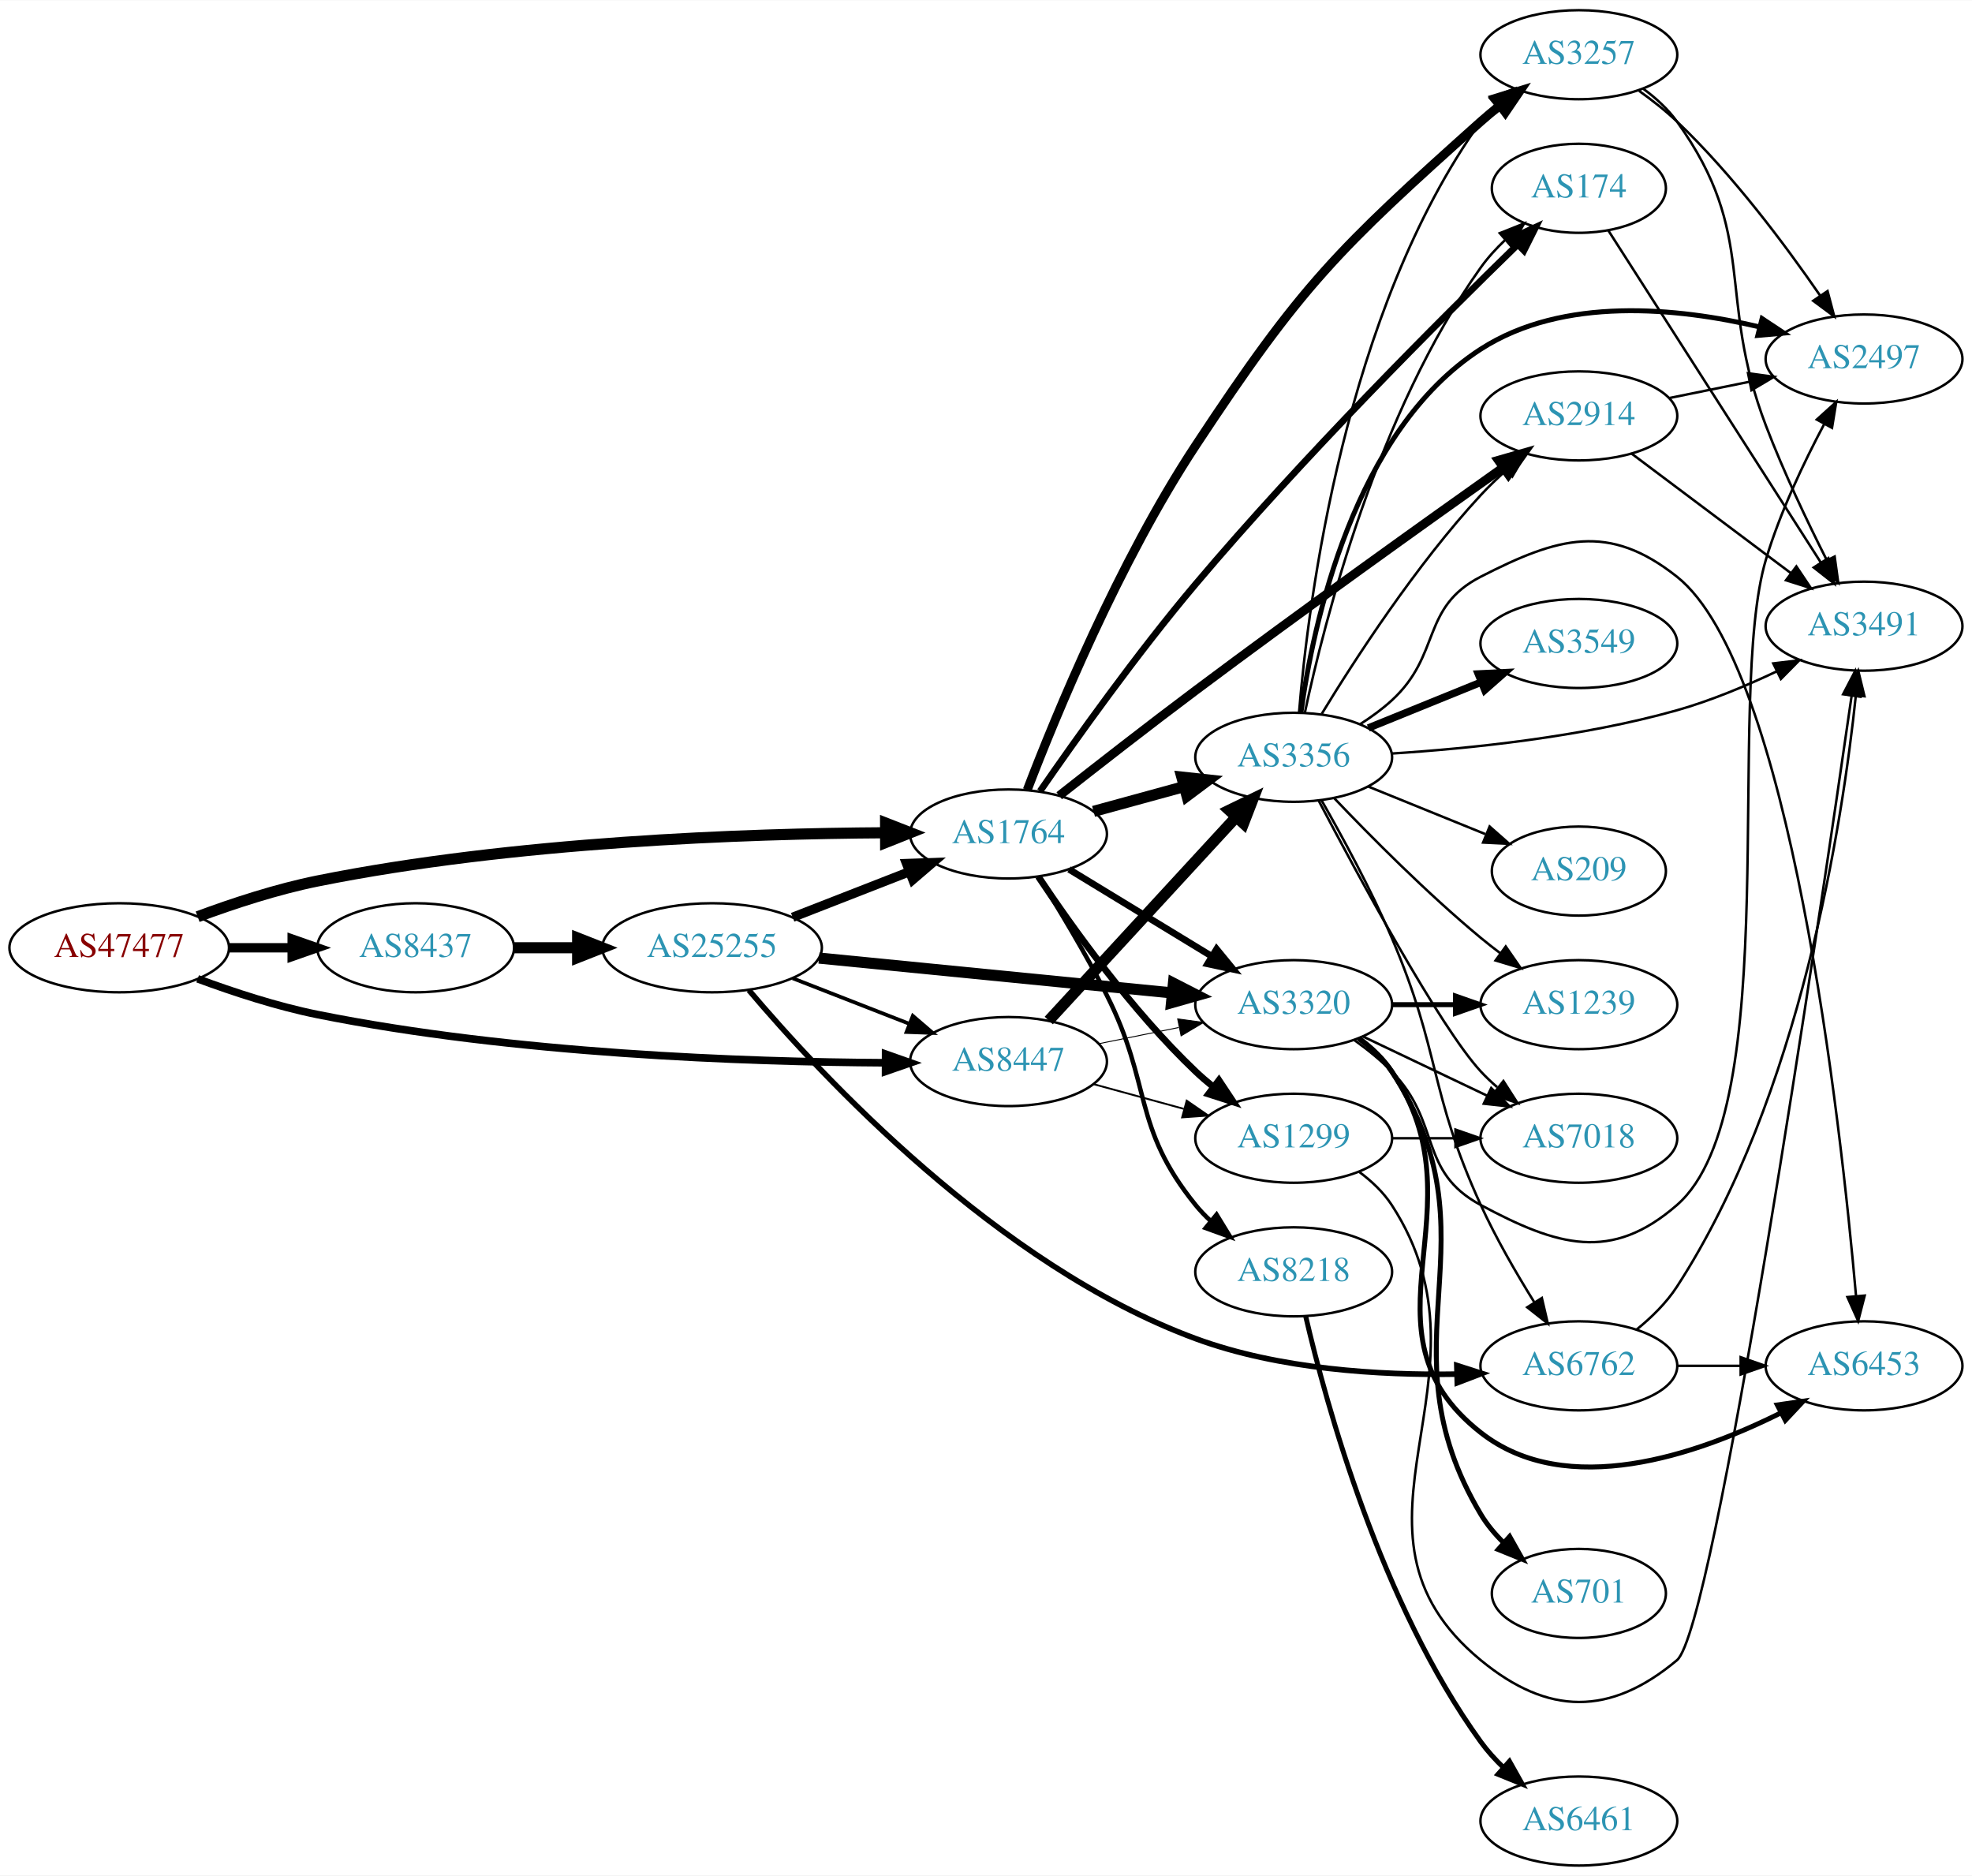
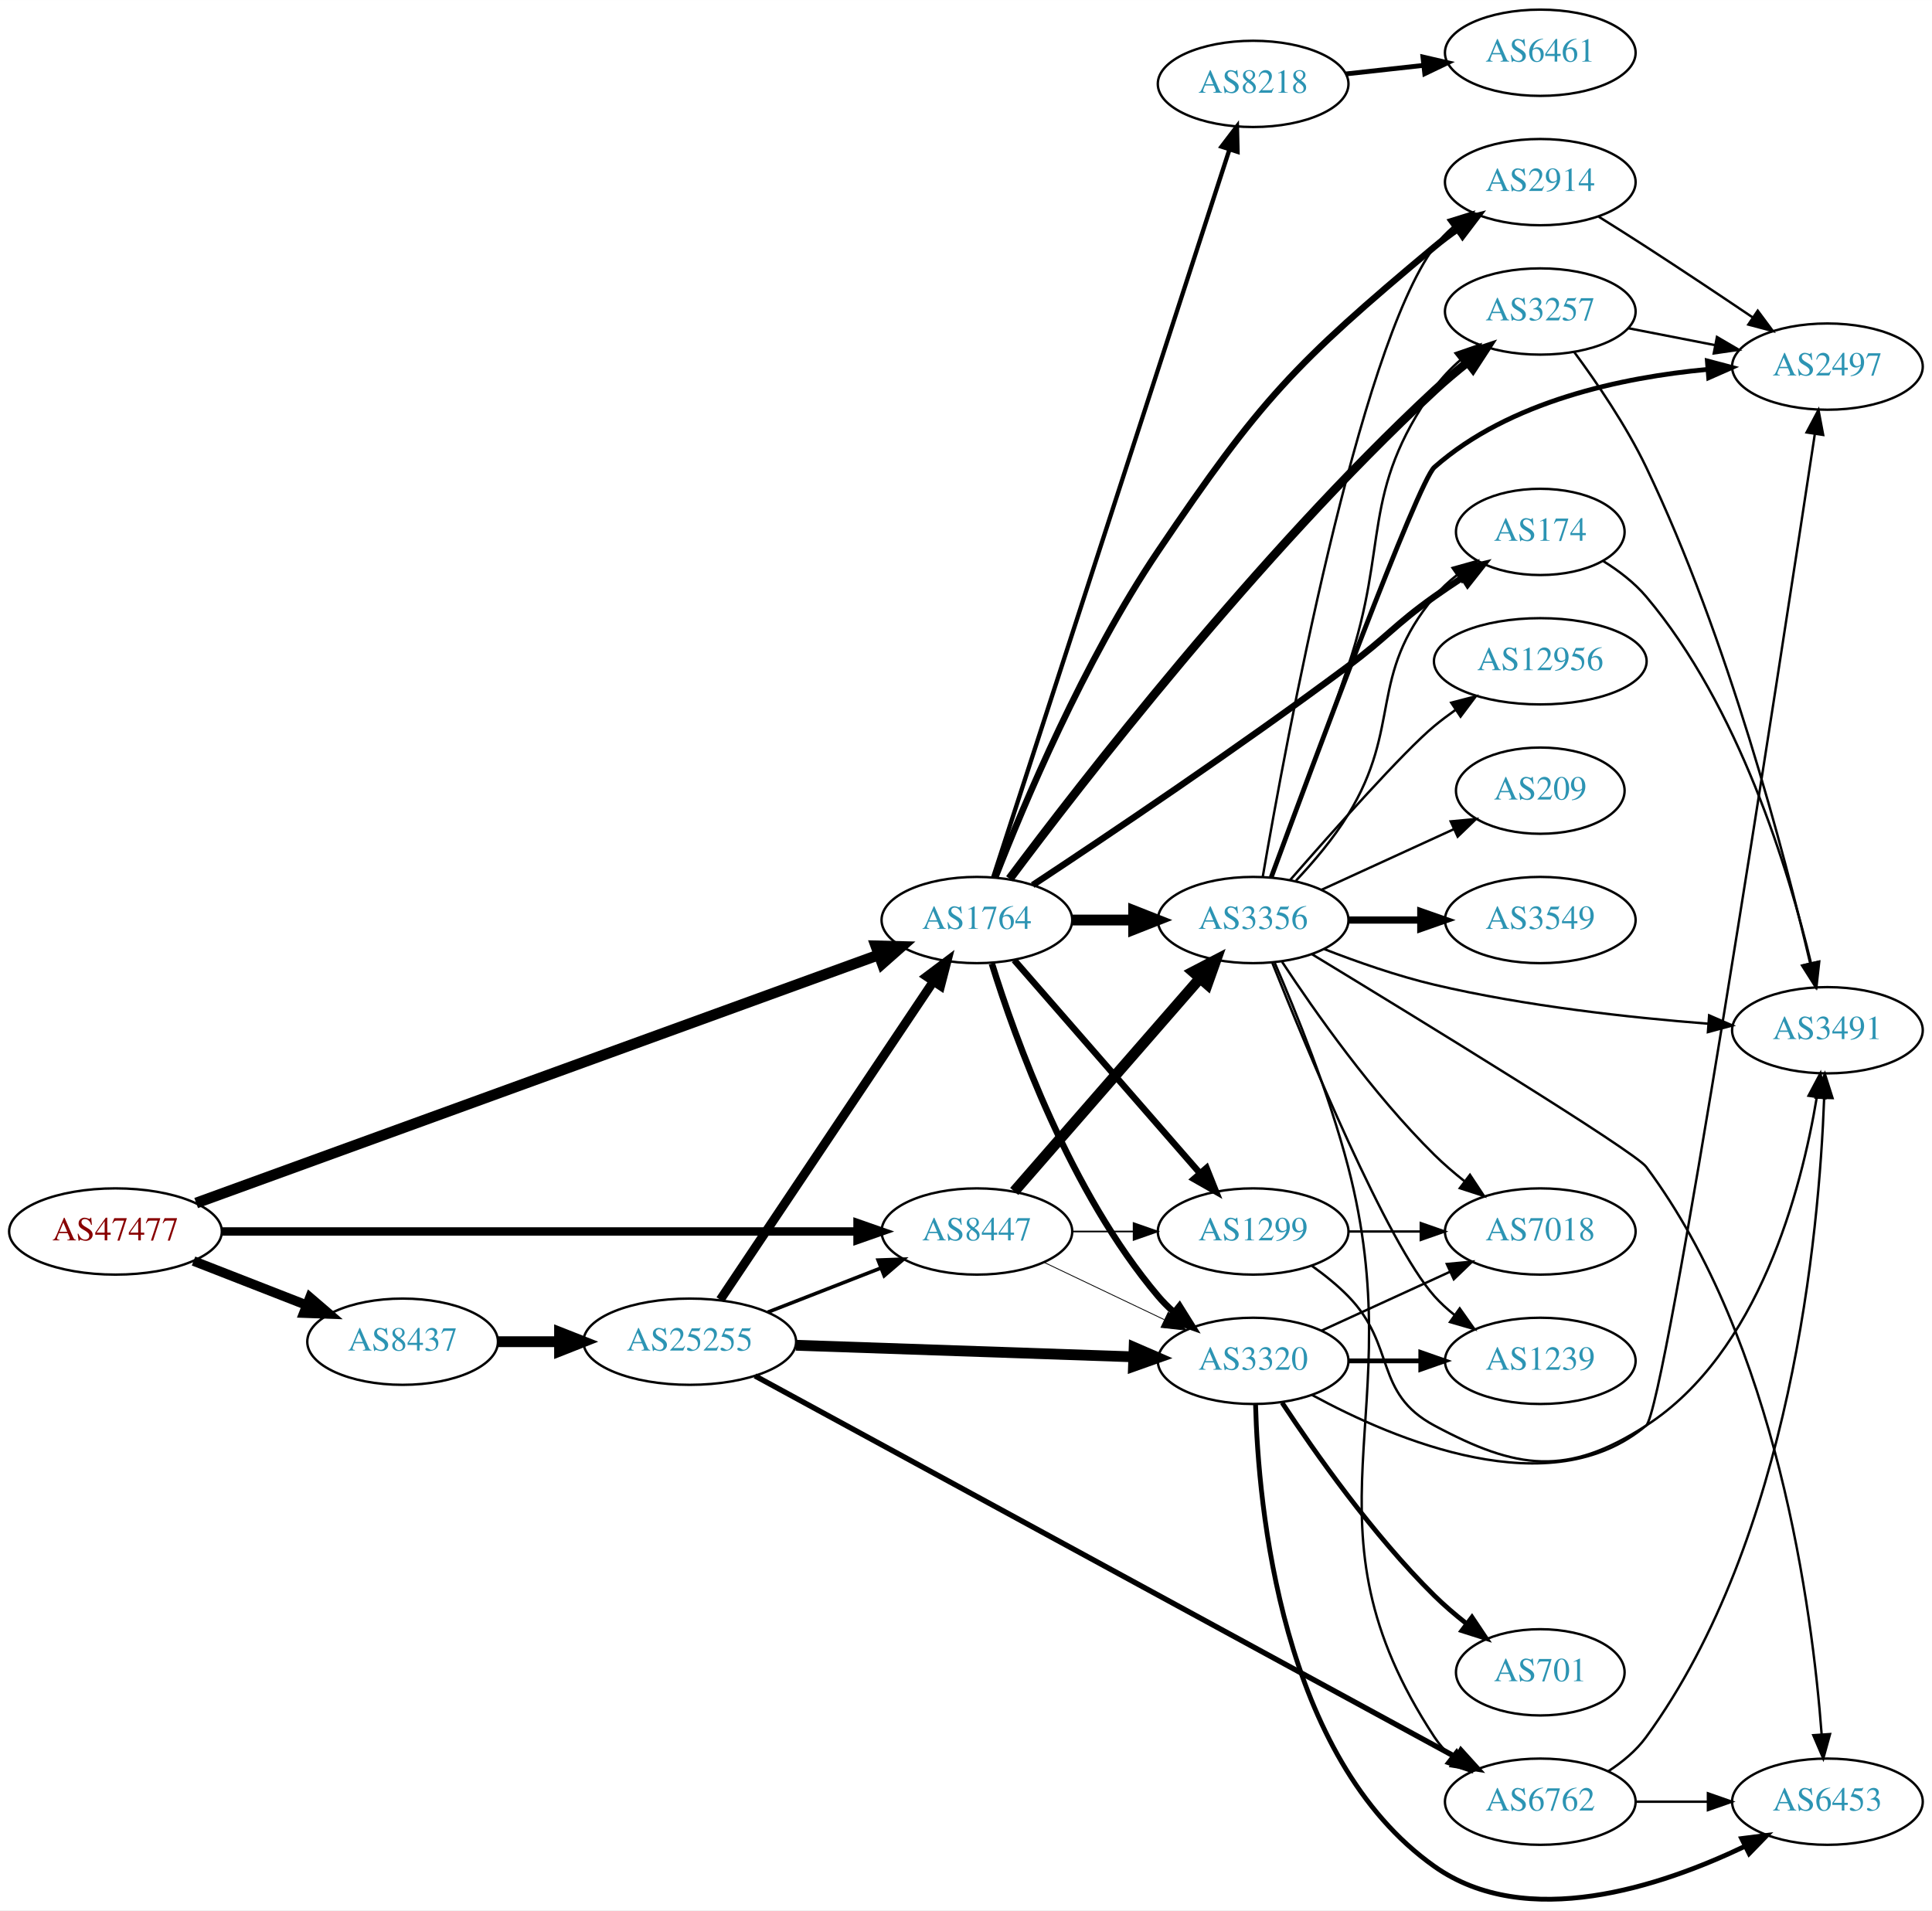
- <svg xmlns="http://www.w3.org/2000/svg" xmlns:xlink="http://www.w3.org/1999/xlink" width="797pt" height="758pt" viewBox="0.00 0.00 797.25 758.00">
-   <g id="graph0" class="graph" transform="scale(1 1) rotate(0) translate(4 754)">
-     <polygon fill="white" stroke="none" points="-4,4 -4,-754 793.249,-754 793.249,4 -4,4" />
+ <svg xmlns="http://www.w3.org/2000/svg" xmlns:xlink="http://www.w3.org/1999/xlink" width="806pt" height="797pt" viewBox="0.00 0.00 806.35 797.31">
+   <g id="graph0" class="graph" transform="scale(1 1) rotate(0) translate(4 793.31)">
+     <polygon fill="white" stroke="none" points="-4,4 -4,-793.31 802.348,-793.31 802.348,4 -4,4" />
    <g id="node1" class="node">
      <g id="a_node1">
        <a xlink:href="/asn/47477" xlink:title="AS47477 ~ REWEA-AS [AT]">
-           <ellipse fill="#ffffff" stroke="black" cx="44.196" cy="-371" rx="44.393" ry="18" />
-           <text text-anchor="middle" x="44.196" y="-367.3" font-family="Times,serif" font-size="14.00" fill="#880000">AS47477</text>
+           <ellipse fill="#ffffff" stroke="black" cx="44.196" cy="-279.31" rx="44.393" ry="18" />
+           <text text-anchor="middle" x="44.196" y="-275.61" font-family="Times,serif" font-size="14.00" fill="#880000">AS47477</text>
        </a>
      </g>
    </g>
    <g id="node2" class="node">
      <g id="a_node2">
        <a xlink:href="/asn/1764" xlink:title="AS1764 ~ NEXTLAYER-AS [AT]">
-           <ellipse fill="#ffffff" stroke="black" cx="403.724" cy="-417" rx="39.794" ry="18" />
-           <text text-anchor="middle" x="403.724" y="-413.3" font-family="Times,serif" font-size="14.00" fill="#2c94b3">AS1764</text>
+           <ellipse fill="#ffffff" stroke="black" cx="403.724" cy="-409.31" rx="39.794" ry="18" />
+           <text text-anchor="middle" x="403.724" y="-405.61" font-family="Times,serif" font-size="14.00" fill="#2c94b3">AS1764</text>
        </a>
      </g>
    </g>
    <g id="edge1" class="edge">
-       <path fill="none" stroke="black" stroke-width="4.5" d="M75.901,-383.554C90.369,-388.925 108.014,-394.708 124.392,-398 203.573,-413.916 297.695,-417.159 353.697,-417.486" />
-       <polygon fill="black" stroke="black" stroke-width="4.5" points="354.025,-421.424 364.036,-417.515 354.047,-413.549 354.025,-421.424" />
+       <path fill="none" stroke="black" stroke-width="4.5" d="M77.872,-291.191C143.563,-315.077 291.425,-368.841 362.749,-394.775" />
+       <polygon fill="black" stroke="black" stroke-width="4.5" points="361.545,-398.527 372.289,-398.244 364.236,-391.126 361.545,-398.527" />
    </g>
    <g id="node3" class="node">
      <g id="a_node3">
        <a xlink:href="/asn/8437" xlink:title="AS8437 ~ Hutchison Drei Austria GmbH [AT]">
-           <ellipse fill="#ffffff" stroke="black" cx="164.039" cy="-371" rx="39.794" ry="18" />
-           <text text-anchor="middle" x="164.039" y="-367.3" font-family="Times,serif" font-size="14.00" fill="#2c94b3">AS8437</text>
+           <ellipse fill="#ffffff" stroke="black" cx="164.039" cy="-233.31" rx="39.794" ry="18" />
+           <text text-anchor="middle" x="164.039" y="-229.61" font-family="Times,serif" font-size="14.00" fill="#2c94b3">AS8437</text>
        </a>
      </g>
    </g>
    <g id="edge2" class="edge">
-       <path fill="none" stroke="black" stroke-width="3.789" d="M88.407,-371C96.72,-371 105.482,-371 113.965,-371" />
-       <polygon fill="black" stroke="black" stroke-width="3.789" points="114.123,-374.5 124.123,-371 114.123,-367.5 114.123,-374.5" />
+       <path fill="none" stroke="black" stroke-width="4" d="M76.776,-266.983C91.205,-261.351 108.444,-254.621 123.706,-248.664" />
+       <polygon fill="black" stroke="black" stroke-width="4" points="125.357,-251.777 133.399,-244.88 122.811,-245.256 125.357,-251.777" />
    </g>
    <g id="node4" class="node">
      <g id="a_node4">
        <a xlink:href="/asn/8447" xlink:title="AS8447 ~ A1 Telekom Austria AG [AT]">
-           <ellipse fill="#ffffff" stroke="black" cx="403.724" cy="-325" rx="39.794" ry="18" />
-           <text text-anchor="middle" x="403.724" y="-321.3" font-family="Times,serif" font-size="14.00" fill="#2c94b3">AS8447</text>
+           <ellipse fill="#ffffff" stroke="black" cx="403.724" cy="-279.31" rx="39.794" ry="18" />
+           <text text-anchor="middle" x="403.724" y="-275.61" font-family="Times,serif" font-size="14.00" fill="#2c94b3">AS8447</text>
        </a>
      </g>
    </g>
    <g id="edge3" class="edge">
-       <path fill="none" stroke="black" stroke-width="3.079" d="M75.901,-358.446C90.369,-353.075 108.014,-347.292 124.392,-344 203.573,-328.084 297.695,-324.841 353.697,-324.514" />
-       <polygon fill="black" stroke="black" stroke-width="3.079" points="354.046,-328.014 364.036,-324.485 354.026,-321.014 354.046,-328.014" />
+       <path fill="none" stroke="black" stroke-width="3.5" d="M88.679,-279.31C155.588,-279.31 283.391,-279.31 353.569,-279.31" />
+       <polygon fill="black" stroke="black" stroke-width="3.5" points="353.905,-282.81 363.905,-279.31 353.905,-275.81 353.905,-282.81" />
    </g>
    <g id="node5" class="node">
      <g id="a_node5">
        <a xlink:href="/asn/3257" xlink:title="AS3257 ~ GTT [DE]">
-           <ellipse fill="#ffffff" stroke="black" cx="634.31" cy="-732" rx="39.794" ry="18" />
-           <text text-anchor="middle" x="634.31" y="-728.3" font-family="Times,serif" font-size="14.00" fill="#2c94b3">AS3257</text>
+           <ellipse fill="#ffffff" stroke="black" cx="638.859" cy="-663.31" rx="39.794" ry="18" />
+           <text text-anchor="middle" x="638.859" y="-659.61" font-family="Times,serif" font-size="14.00" fill="#2c94b3">AS3257</text>
        </a>
      </g>
    </g>
    <g id="edge4" class="edge">
-       <path fill="none" stroke="black" stroke-width="3.6" d="M411.3,-434.798C422.797,-464.825 448.31,-526.877 479.37,-574 522.054,-638.758 536.839,-653.31 594.663,-705 597.104,-707.182 599.726,-709.341 602.412,-711.432" />
-       <polygon fill="black" stroke="black" stroke-width="3.6" points="600.428,-714.317 610.549,-717.45 604.59,-708.689 600.428,-714.317" />
+       <path fill="none" stroke="black" stroke-width="3.6" d="M417.374,-426.521C446.308,-465.286 520.548,-561.427 594.663,-630.31 599.003,-634.344 603.812,-638.384 608.6,-642.184" />
+       <polygon fill="black" stroke="black" stroke-width="3.6" points="606.492,-644.978 616.549,-648.311 610.765,-639.434 606.492,-644.978" />
    </g>
    <g id="node6" class="node">
      <g id="a_node6">
-         <a xlink:href="/asn/3356" xlink:title="AS3356 ~ Level 3 Parent, LLC [US]">
-           <ellipse fill="#ffffff" stroke="black" cx="519.017" cy="-448" rx="39.794" ry="18" />
-           <text text-anchor="middle" x="519.017" y="-444.3" font-family="Times,serif" font-size="14.00" fill="#2c94b3">AS3356</text>
+         <a xlink:href="/asn/3320" xlink:title="AS3320 ~ DTAG [DE]">
+           <ellipse fill="#ffffff" stroke="black" cx="519.017" cy="-225.31" rx="39.794" ry="18" />
+           <text text-anchor="middle" x="519.017" y="-221.61" font-family="Times,serif" font-size="14.00" fill="#2c94b3">AS3320</text>
        </a>
      </g>
    </g>
    <g id="edge5" class="edge">
-       <path fill="none" stroke="black" stroke-width="4.5" d="M438.103,-426.133C449.525,-429.259 462.475,-432.802 474.574,-436.113" />
-       <polygon fill="black" stroke="black" stroke-width="4.5" points="473.8,-439.983 484.485,-438.825 475.879,-432.388 473.8,-439.983" />
+       <path fill="none" stroke="black" stroke-width="2.7" d="M409.967,-391.13C419.639,-359.989 442.713,-295.62 479.37,-252.31 481.304,-250.026 483.473,-247.844 485.772,-245.78" />
+       <polygon fill="black" stroke="black" stroke-width="2.7" points="488.309,-248.232 493.929,-239.25 483.935,-242.767 488.309,-248.232" />
    </g>
    <g id="node7" class="node">
      <g id="a_node7">
-         <a xlink:href="/asn/174" xlink:title="AS174 ~ Cogent Communications [US]">
-           <ellipse fill="#ffffff" stroke="black" cx="634.31" cy="-678" rx="35.194" ry="18" />
-           <text text-anchor="middle" x="634.31" y="-674.3" font-family="Times,serif" font-size="14.00" fill="#2c94b3">AS174</text>
+         <a xlink:href="/asn/3356" xlink:title="AS3356 ~ Level 3 Parent, LLC [US]">
+           <ellipse fill="#ffffff" stroke="black" cx="519.017" cy="-409.31" rx="39.794" ry="18" />
+           <text text-anchor="middle" x="519.017" y="-405.61" font-family="Times,serif" font-size="14.00" fill="#2c94b3">AS3356</text>
        </a>
      </g>
    </g>
    <g id="edge6" class="edge">
-       <path fill="none" stroke="black" stroke-width="2.7" d="M416.49,-434.312C430.679,-454.848 455.595,-489.847 479.37,-518 522.703,-569.313 578.359,-624.894 609.491,-655.164" />
-       <polygon fill="black" stroke="black" stroke-width="2.7" points="607.237,-657.853 616.855,-662.296 612.107,-652.825 607.237,-657.853" />
+       <path fill="none" stroke="black" stroke-width="4.5" d="M443.396,-409.31C451.599,-409.31 460.363,-409.31 468.895,-409.31" />
+       <polygon fill="black" stroke="black" stroke-width="4.5" points="469.134,-413.248 479.134,-409.31 469.134,-405.373 469.134,-413.248" />
    </g>
    <g id="node8" class="node">
      <g id="a_node8">
        <a xlink:href="/asn/2914" xlink:title="AS2914 ~ NTT America, Inc. [US]">
-           <ellipse fill="#ffffff" stroke="black" cx="634.31" cy="-586" rx="39.794" ry="18" />
-           <text text-anchor="middle" x="634.31" y="-582.3" font-family="Times,serif" font-size="14.00" fill="#2c94b3">AS2914</text>
+           <ellipse fill="#ffffff" stroke="black" cx="638.859" cy="-717.31" rx="39.794" ry="18" />
+           <text text-anchor="middle" x="638.859" y="-713.61" font-family="Times,serif" font-size="14.00" fill="#2c94b3">AS2914</text>
        </a>
      </g>
    </g>
    <g id="edge7" class="edge">
-       <path fill="none" stroke="black" stroke-width="3.6" d="M424.222,-432.458C439.198,-444.256 460.452,-460.837 479.37,-475 522.164,-507.038 572.548,-543.052 603.711,-565.133" />
-       <polygon fill="black" stroke="black" stroke-width="3.6" points="601.785,-568.057 611.969,-570.977 605.828,-562.343 601.785,-568.057" />
+       <path fill="none" stroke="black" stroke-width="2.7" d="M411.475,-427.285C423.044,-456.973 448.43,-517.52 479.37,-563.31 522.052,-626.476 536.168,-641.423 594.663,-690.31 597.706,-692.853 601.009,-695.334 604.386,-697.696" />
+       <polygon fill="black" stroke="black" stroke-width="2.7" points="602.562,-700.686 612.832,-703.291 606.428,-694.851 602.562,-700.686" />
    </g>
    <g id="node9" class="node">
      <g id="a_node9">
-         <a xlink:href="/asn/3320" xlink:title="AS3320 ~ DTAG [DE]">
-           <ellipse fill="#ffffff" stroke="black" cx="519.017" cy="-348" rx="39.794" ry="18" />
-           <text text-anchor="middle" x="519.017" y="-344.3" font-family="Times,serif" font-size="14.00" fill="#2c94b3">AS3320</text>
+         <a xlink:href="/asn/174" xlink:title="AS174 ~ Cogent Communications [US]">
+           <ellipse fill="#ffffff" stroke="black" cx="638.859" cy="-571.31" rx="35.194" ry="18" />
+           <text text-anchor="middle" x="638.859" y="-567.61" font-family="Times,serif" font-size="14.00" fill="#2c94b3">AS174</text>
        </a>
      </g>
    </g>
    <g id="edge8" class="edge">
-       <path fill="none" stroke="black" stroke-width="2.7" d="M428.198,-402.703C444.908,-392.526 467.563,-378.728 485.94,-367.536" />
-       <polygon fill="black" stroke="black" stroke-width="2.7" points="487.852,-370.469 494.572,-362.279 484.211,-364.491 487.852,-370.469" />
+       <path fill="none" stroke="black" stroke-width="2.7" d="M427.013,-423.896C457.285,-443.876 512.875,-481.178 558.663,-515.31 575.136,-527.589 577.922,-532.4 594.663,-544.31 598.413,-546.978 602.422,-549.676 606.432,-552.283" />
+       <polygon fill="black" stroke="black" stroke-width="2.7" points="604.789,-555.386 615.107,-557.795 608.544,-549.478 604.789,-555.386" />
    </g>
    <g id="node10" class="node">
      <g id="a_node10">
        <a xlink:href="/asn/1299" xlink:title="AS1299 ~ Telia Carrier [EU]">
-           <ellipse fill="#ffffff" stroke="black" cx="519.017" cy="-294" rx="39.794" ry="18" />
-           <text text-anchor="middle" x="519.017" y="-290.3" font-family="Times,serif" font-size="14.00" fill="#2c94b3">AS1299</text>
+           <ellipse fill="#ffffff" stroke="black" cx="519.017" cy="-279.31" rx="39.794" ry="18" />
+           <text text-anchor="middle" x="519.017" y="-275.61" font-family="Times,serif" font-size="14.00" fill="#2c94b3">AS1299</text>
        </a>
      </g>
    </g>
    <g id="edge9" class="edge">
-       <path fill="none" stroke="black" stroke-width="2.7" d="M415.766,-399.789C429.258,-379.542 453.505,-345.577 479.37,-321 481.54,-318.939 483.878,-316.915 486.292,-314.961" />
-       <polygon fill="black" stroke="black" stroke-width="2.7" points="488.797,-317.455 494.66,-308.63 484.573,-311.873 488.797,-317.455" />
+       <path fill="none" stroke="black" stroke-width="2.7" d="M419.303,-392.581C439.017,-369.96 474.305,-329.468 496.915,-303.524" />
+       <polygon fill="black" stroke="black" stroke-width="2.7" points="499.562,-305.813 503.494,-295.975 494.285,-301.214 499.562,-305.813" />
    </g>
    <g id="node11" class="node">
      <g id="a_node11">
        <a xlink:href="/asn/8218" xlink:title="AS8218 ~ legacy Neotelecoms [FR]">
-           <ellipse fill="#ffffff" stroke="black" cx="519.017" cy="-240" rx="39.794" ry="18" />
-           <text text-anchor="middle" x="519.017" y="-236.3" font-family="Times,serif" font-size="14.00" fill="#2c94b3">AS8218</text>
+           <ellipse fill="#ffffff" stroke="black" cx="519.017" cy="-758.31" rx="39.794" ry="18" />
+           <text text-anchor="middle" x="519.017" y="-754.61" font-family="Times,serif" font-size="14.00" fill="#2c94b3">AS8218</text>
        </a>
      </g>
    </g>
    <g id="edge10" class="edge">
-       <path fill="none" stroke="black" stroke-width="1.8" d="M415.881,-399.706C423.982,-386.814 434.952,-368.634 443.37,-352 461.896,-315.395 453.548,-298.88 479.37,-267 481.206,-264.734 483.278,-262.576 485.487,-260.54" />
-       <polygon fill="black" stroke="black" stroke-width="1.8" points="487.838,-263.139 493.373,-254.105 483.412,-257.715 487.838,-263.139" />
-     </g>
-     <g id="node22" class="node">
-       <g id="a_node22">
+       <path fill="none" stroke="black" stroke-width="1.8" d="M410.498,-427.097C428.983,-484.042 486.798,-662.14 509.109,-730.87" />
+       <polygon fill="black" stroke="black" stroke-width="1.8" points="505.838,-732.128 512.254,-740.559 512.496,-729.967 505.838,-732.128" />
+     </g>
+     <g id="node23" class="node">
+       <g id="a_node23">
        <a xlink:href="/asn/25255" xlink:title="AS25255 ~ ==&gt; TELE2 AUSTRIA &lt;== [AT]">
-           <ellipse fill="#ffffff" stroke="black" cx="283.881" cy="-371" rx="44.393" ry="18" />
-           <text text-anchor="middle" x="283.881" y="-367.3" font-family="Times,serif" font-size="14.00" fill="#2c94b3">AS25255</text>
+           <ellipse fill="#ffffff" stroke="black" cx="283.881" cy="-233.31" rx="44.393" ry="18" />
+           <text text-anchor="middle" x="283.881" y="-229.61" font-family="Times,serif" font-size="14.00" fill="#2c94b3">AS25255</text>
        </a>
      </g>
    </g>
    <g id="edge35" class="edge">
-       <path fill="none" stroke="black" stroke-width="4.5" d="M203.951,-371C212.054,-371 220.729,-371 229.255,-371" />
-       <polygon fill="black" stroke="black" stroke-width="4.5" points="229.533,-374.938 239.533,-371 229.533,-367.063 229.533,-374.938" />
+       <path fill="none" stroke="black" stroke-width="4.5" d="M203.951,-233.31C212.054,-233.31 220.729,-233.31 229.255,-233.31" />
+       <polygon fill="black" stroke="black" stroke-width="4.5" points="229.533,-237.248 239.533,-233.31 229.533,-229.373 229.533,-237.248" />
+     </g>
+     <g id="edge44" class="edge">
+       <path fill="none" stroke="black" stroke-width="0.346" d="M431.86,-266.376C446.854,-259.229 465.675,-250.258 481.898,-242.526" />
+       <polygon fill="black" stroke="black" stroke-width="0.346" points="483.581,-245.601 491.102,-238.139 480.569,-239.282 483.581,-245.601" />
    </g>
    <g id="edge42" class="edge">
-       <path fill="none" stroke="black" stroke-width="4.5" d="M420.003,-341.588C439.514,-362.771 473.422,-399.584 495.793,-423.872" />
-       <polygon fill="black" stroke="black" stroke-width="4.5" points="492.947,-426.594 502.618,-431.282 498.739,-421.259 492.947,-426.594" />
-     </g>
-     <g id="edge44" class="edge">
-       <path fill="none" stroke="black" stroke-width="0.375" d="M440.26,-332.214C450.488,-334.291 461.789,-336.585 472.531,-338.766" />
-       <polygon fill="black" stroke="black" stroke-width="0.375" points="472.111,-342.252 482.607,-340.811 473.503,-335.392 472.111,-342.252" />
+       <path fill="none" stroke="black" stroke-width="4.5" d="M419.303,-296.039C439.017,-318.661 474.305,-359.152 496.915,-385.097" />
+       <polygon fill="black" stroke="black" stroke-width="4.5" points="493.955,-387.693 503.494,-392.645 499.892,-382.519 493.955,-387.693" />
    </g>
    <g id="edge43" class="edge">
-       <path fill="none" stroke="black" stroke-width="0.75" d="M438.103,-315.867C449.525,-312.741 462.475,-309.198 474.574,-305.887" />
-       <polygon fill="black" stroke="black" stroke-width="0.75" points="475.763,-309.19 484.485,-303.175 473.916,-302.439 475.763,-309.19" />
+       <path fill="none" stroke="black" stroke-width="0.692" d="M443.396,-279.31C451.599,-279.31 460.363,-279.31 468.895,-279.31" />
+       <polygon fill="black" stroke="black" stroke-width="0.692" points="469.134,-282.81 479.134,-279.31 469.134,-275.81 469.134,-282.81" />
+     </g>
+     <g id="node12" class="node">
+       <g id="a_node12">
+         <a xlink:href="/asn/2497" xlink:title="AS2497 ~ Internet Initiative Japan Inc. [JP]">
+           <ellipse fill="#ffffff" stroke="black" cx="758.702" cy="-640.31" rx="39.794" ry="18" />
+           <text text-anchor="middle" x="758.702" y="-636.61" font-family="Times,serif" font-size="14.00" fill="#2c94b3">AS2497</text>
+         </a>
+       </g>
+     </g>
+     <g id="edge33" class="edge">
+       <path fill="none" stroke="black" d="M675.536,-656.347C686.967,-654.116 699.789,-651.613 711.843,-649.261" />
+       <polygon fill="black" stroke="black" points="712.596,-652.68 721.74,-647.329 711.255,-645.81 712.596,-652.68" />
+     </g>
+     <g id="node16" class="node">
+       <g id="a_node16">
+         <a xlink:href="/asn/3491" xlink:title="AS3491 ~ PCCW Global, Inc. [US]">
+           <ellipse fill="#ffffff" stroke="black" cx="758.702" cy="-363.31" rx="39.794" ry="18" />
+           <text text-anchor="middle" x="758.702" y="-359.61" font-family="Times,serif" font-size="14.00" fill="#2c94b3">AS3491</text>
+         </a>
+       </g>
+     </g>
+     <g id="edge34" class="edge">
+       <path fill="none" stroke="black" d="M652.98,-646.442C662.357,-633.761 674.738,-615.659 683.055,-598.31 717.235,-527.018 740.95,-436.276 751.509,-391.257" />
+       <polygon fill="black" stroke="black" points="754.958,-391.875 753.794,-381.345 748.137,-390.303 754.958,-391.875" />
+     </g>
+     <g id="edge29" class="edge">
+       <path fill="none" stroke="black" d="M543.586,-211.084C578.315,-192.164 643.395,-164.786 683.055,-198.31 691.085,-205.098 738.779,-515.581 753.426,-612.033" />
+       <polygon fill="black" stroke="black" points="750.008,-612.839 754.968,-622.201 756.929,-611.789 750.008,-612.839" />
    </g>
    <g id="node13" class="node">
      <g id="a_node13">
-         <a xlink:href="/asn/2497" xlink:title="AS2497 ~ Internet Initiative Japan Inc. [JP]">
-           <ellipse fill="#ffffff" stroke="black" cx="749.603" cy="-609" rx="39.794" ry="18" />
-           <text text-anchor="middle" x="749.603" y="-605.3" font-family="Times,serif" font-size="14.00" fill="#2c94b3">AS2497</text>
-         </a>
-       </g>
-     </g>
-     <g id="edge25" class="edge">
-       <path fill="none" stroke="black" d="M658.667,-717.37C663.933,-713.622 669.328,-709.397 673.956,-705 696.488,-683.592 717.79,-655.059 731.826,-634.675" />
-       <polygon fill="black" stroke="black" points="734.85,-636.453 737.561,-626.211 729.054,-632.527 734.85,-636.453" />
-     </g>
-     <g id="node17" class="node">
-       <g id="a_node17">
-         <a xlink:href="/asn/3491" xlink:title="AS3491 ~ PCCW Global, Inc. [US]">
-           <ellipse fill="#ffffff" stroke="black" cx="749.603" cy="-501" rx="39.794" ry="18" />
-           <text text-anchor="middle" x="749.603" y="-497.3" font-family="Times,serif" font-size="14.00" fill="#2c94b3">AS3491</text>
+         <a xlink:href="/asn/6453" xlink:title="AS6453 ~ TATA COMMUNICATIONS (AMERICA) INC [US]">
+           <ellipse fill="#ffffff" stroke="black" cx="758.702" cy="-41.31" rx="39.794" ry="18" />
+           <text text-anchor="middle" x="758.702" y="-37.61" font-family="Times,serif" font-size="14.00" fill="#2c94b3">AS6453</text>
+         </a>
+       </g>
+     </g>
+     <g id="edge30" class="edge">
+       <path fill="none" stroke="black" stroke-width="2" d="M520.024,-207.154C521.148,-164.798 530.571,-59.62 594.663,-14.31 633.051,12.829 689.092,-5.836 724.461,-22.787" />
+       <polygon fill="black" stroke="black" stroke-width="2" points="722.909,-25.924 733.42,-27.256 726.034,-19.66 722.909,-25.924" />
+     </g>
+     <g id="node18" class="node">
+       <g id="a_node18">
+         <a xlink:href="/asn/1239" xlink:title="AS1239 ~ Sprint [US]">
+           <ellipse fill="#ffffff" stroke="black" cx="638.859" cy="-225.31" rx="39.794" ry="18" />
+           <text text-anchor="middle" x="638.859" y="-221.61" font-family="Times,serif" font-size="14.00" fill="#2c94b3">AS1239</text>
        </a>
      </g>
    </g>
    <g id="edge26" class="edge">
-       <path fill="none" stroke="black" d="M660.378,-718.219C665.447,-714.484 670.327,-710.052 673.956,-705 707.184,-658.736 689.627,-635.209 709.956,-582 717.048,-563.438 726.665,-543.268 734.531,-527.699" />
-       <polygon fill="black" stroke="black" points="737.72,-529.151 739.165,-518.655 731.49,-525.959 737.72,-529.151" />
-     </g>
-     <g id="edge15" class="edge">
-       <path fill="none" stroke="black" d="M521.198,-466.296C524.904,-511.08 539.586,-628.148 594.663,-705 596.362,-707.37 598.336,-709.603 600.476,-711.692" />
-       <polygon fill="black" stroke="black" points="598.33,-714.46 608.233,-718.225 602.839,-709.106 598.33,-714.46" />
-     </g>
-     <g id="edge19" class="edge">
-       <path fill="none" stroke="black" d="M523.563,-466.154C531.41,-502.897 552.941,-587.541 594.663,-646 597.488,-649.957 600.917,-653.71 604.554,-657.159" />
-       <polygon fill="black" stroke="black" points="602.337,-659.869 612.183,-663.782 606.926,-654.583 602.337,-659.869" />
+       <path fill="none" stroke="black" stroke-width="2" d="M558.929,-225.31C568.483,-225.31 578.832,-225.31 588.795,-225.31" />
+       <polygon fill="black" stroke="black" stroke-width="2" points="588.988,-228.81 598.987,-225.31 588.987,-221.81 588.988,-228.81" />
+     </g>
+     <g id="node19" class="node">
+       <g id="a_node19">
+         <a xlink:href="/asn/7018" xlink:title="AS7018 ~ AT&amp;T Services, Inc. [US]">
+           <ellipse fill="#ffffff" stroke="black" cx="638.859" cy="-279.31" rx="39.794" ry="18" />
+           <text text-anchor="middle" x="638.859" y="-275.61" font-family="Times,serif" font-size="14.00" fill="#2c94b3">AS7018</text>
+         </a>
+       </g>
+     </g>
+     <g id="edge28" class="edge">
+       <path fill="none" stroke="black" d="M547.646,-237.971C563.603,-245.283 583.873,-254.572 601.156,-262.491" />
+       <polygon fill="black" stroke="black" points="599.854,-265.745 610.404,-266.729 602.771,-259.381 599.854,-265.745" />
+     </g>
+     <g id="node21" class="node">
+       <g id="a_node21">
+         <a xlink:href="/asn/701" xlink:title="AS701 ~ UUNET [US]">
+           <ellipse fill="#ffffff" stroke="black" cx="638.859" cy="-95.31" rx="35.194" ry="18" />
+           <text text-anchor="middle" x="638.859" y="-91.61" font-family="Times,serif" font-size="14.00" fill="#2c94b3">AS701</text>
+         </a>
+       </g>
+     </g>
+     <g id="edge27" class="edge">
+       <path fill="none" stroke="black" stroke-width="2" d="M531.106,-207.844C544.645,-187.274 568.935,-152.697 594.663,-127.31 598.732,-123.295 603.327,-119.37 607.963,-115.72" />
+       <polygon fill="black" stroke="black" stroke-width="2" points="610.358,-118.298 616.247,-109.491 606.151,-112.704 610.358,-118.298" />
    </g>
    <g id="edge18" class="edge">
-       <path fill="none" stroke="black" d="M530.363,-465.568C543.716,-487.498 568.377,-525.578 594.663,-554 597.809,-557.401 601.316,-560.771 604.898,-563.975" />
-       <polygon fill="black" stroke="black" points="602.869,-566.845 612.749,-570.672 607.412,-561.519 602.869,-566.845" />
-     </g>
-     <g id="node12" class="node">
-       <g id="a_node12">
-         <a xlink:href="/asn/6453" xlink:title="AS6453 ~ TATA COMMUNICATIONS (AMERICA) INC [US]">
-           <ellipse fill="#ffffff" stroke="black" cx="749.603" cy="-202" rx="39.794" ry="18" />
-           <text text-anchor="middle" x="749.603" y="-198.3" font-family="Times,serif" font-size="14.00" fill="#2c94b3">AS6453</text>
-         </a>
-       </g>
+       <path fill="none" stroke="black" d="M526.849,-427.221C534.79,-448.222 548.147,-484.128 558.663,-515.31 575.914,-566.461 563.427,-587.284 594.663,-631.31 597.691,-635.578 601.464,-639.51 605.511,-643.051" />
+       <polygon fill="black" stroke="black" points="603.488,-645.913 613.507,-649.36 607.824,-640.418 603.488,-645.913" />
+     </g>
+     <g id="edge16" class="edge">
+       <path fill="none" stroke="black" d="M523.058,-427.545C532.548,-482.805 562.886,-647.263 594.663,-690.31 596.895,-693.334 599.577,-696.098 602.497,-698.605" />
+       <polygon fill="black" stroke="black" points="600.523,-701.498 610.64,-704.644 604.692,-695.876 600.523,-701.498" />
+     </g>
+     <g id="edge21" class="edge">
+       <path fill="none" stroke="black" d="M536.917,-425.777C544.293,-433.614 552.618,-443.421 558.663,-453.31 581.349,-490.419 566.829,-510.888 594.663,-544.31 597.401,-547.598 600.647,-550.607 604.11,-553.325" />
+       <polygon fill="black" stroke="black" points="602.245,-556.292 612.452,-559.136 606.247,-550.548 602.245,-556.292" />
    </g>
    <g id="edge11" class="edge">
-       <path fill="none" stroke="black" d="M546.003,-461.449C550.455,-464.303 554.864,-467.518 558.663,-471 578.851,-489.5 570.292,-508.516 594.663,-521 626.029,-537.067 646.343,-542.897 673.956,-521 719.737,-484.695 740.114,-301.199 746.376,-230.152" />
-       <polygon fill="black" stroke="black" points="749.868,-230.396 747.23,-220.135 742.893,-229.801 749.868,-230.396" />
+       <path fill="none" stroke="black" stroke-width="2" d="M526.544,-427.1C543.453,-473.003 587.837,-592.282 594.663,-598.31 625.971,-625.957 673.125,-635.826 708.681,-639.149" />
+       <polygon fill="black" stroke="black" stroke-width="2" points="708.6,-642.654 718.845,-639.953 709.152,-635.676 708.6,-642.654" />
    </g>
    <g id="edge12" class="edge">
-       <path fill="none" stroke="black" stroke-width="2" d="M521.936,-465.979C526.801,-501.424 543.145,-579.762 594.663,-613 627.95,-634.476 674.275,-629.751 707.394,-621.961" />
-       <polygon fill="black" stroke="black" stroke-width="2" points="708.385,-625.321 717.219,-619.471 706.665,-618.535 708.385,-625.321" />
+       <path fill="none" stroke="black" d="M543.559,-395.051C587.543,-368.326 678.213,-312.801 683.055,-306.31 737.756,-232.989 752.389,-121.186 756.29,-69.42" />
+       <polygon fill="black" stroke="black" points="759.791,-69.533 756.971,-59.321 752.806,-69.063 759.791,-69.533" />
    </g>
    <g id="node14" class="node">
      <g id="a_node14">
        <a xlink:href="/asn/6762" xlink:title="AS6762 ~ TELECOM ITALIA SPARKLE S.p.A. [IT]">
-           <ellipse fill="#ffffff" stroke="black" cx="634.31" cy="-202" rx="39.794" ry="18" />
-           <text text-anchor="middle" x="634.31" y="-198.3" font-family="Times,serif" font-size="14.00" fill="#2c94b3">AS6762</text>
+           <ellipse fill="#ffffff" stroke="black" cx="638.859" cy="-41.31" rx="39.794" ry="18" />
+           <text text-anchor="middle" x="638.859" y="-37.61" font-family="Times,serif" font-size="14.00" fill="#2c94b3">AS6762</text>
        </a>
      </g>
    </g>
    <g id="edge13" class="edge">
-       <path fill="none" stroke="black" d="M530.222,-430.697C538.545,-416.151 550.258,-394.644 558.663,-375 578.568,-328.483 573.613,-313.01 594.663,-267 600.783,-253.623 608.949,-239.504 616.198,-227.855" />
-       <polygon fill="black" stroke="black" points="619.35,-229.421 621.758,-219.104 613.441,-225.668 619.35,-229.421" />
+       <path fill="none" stroke="black" d="M528.028,-391.447C536.8,-371.193 550.68,-336.993 558.663,-306.31 585.601,-202.776 535.933,-157.729 594.663,-68.31 596.557,-65.427 598.876,-62.796 601.447,-60.407" />
+       <polygon fill="black" stroke="black" points="603.997,-62.857 609.742,-53.956 599.7,-57.332 603.997,-62.857" />
    </g>
    <g id="node15" class="node">
      <g id="a_node15">
        <a xlink:href="/asn/3549" xlink:title="AS3549 ~ Level 3 Parent, LLC [US]">
-           <ellipse fill="#ffffff" stroke="black" cx="634.31" cy="-494" rx="39.794" ry="18" />
-           <text text-anchor="middle" x="634.31" y="-490.3" font-family="Times,serif" font-size="14.00" fill="#2c94b3">AS3549</text>
+           <ellipse fill="#ffffff" stroke="black" cx="638.859" cy="-409.31" rx="39.794" ry="18" />
+           <text text-anchor="middle" x="638.859" y="-405.61" font-family="Times,serif" font-size="14.00" fill="#2c94b3">AS3549</text>
        </a>
      </g>
    </g>
    <g id="edge14" class="edge">
-       <path fill="none" stroke="black" stroke-width="3" d="M549.192,-459.846C563.068,-465.48 579.845,-472.292 594.754,-478.346" />
-       <polygon fill="black" stroke="black" stroke-width="3" points="593.651,-481.675 604.233,-482.194 596.284,-475.189 593.651,-481.675" />
-     </g>
-     <g id="node16" class="node">
-       <g id="a_node16">
-         <a xlink:href="/asn/7018" xlink:title="AS7018 ~ AT&amp;T Services, Inc. [US]">
-           <ellipse fill="#ffffff" stroke="black" cx="634.31" cy="-294" rx="39.794" ry="18" />
-           <text text-anchor="middle" x="634.31" y="-290.3" font-family="Times,serif" font-size="14.00" fill="#2c94b3">AS7018</text>
-         </a>
-       </g>
-     </g>
-     <g id="edge16" class="edge">
-       <path fill="none" stroke="black" d="M529.054,-430.586C545.04,-400.156 578.17,-338.841 594.663,-321 596.695,-318.803 598.934,-316.682 601.281,-314.661" />
-       <polygon fill="black" stroke="black" points="603.808,-317.128 609.526,-308.209 599.494,-311.616 603.808,-317.128" />
+       <path fill="none" stroke="black" stroke-width="3" d="M558.929,-409.31C568.483,-409.31 578.832,-409.31 588.795,-409.31" />
+       <polygon fill="black" stroke="black" stroke-width="3" points="588.988,-412.81 598.987,-409.31 588.987,-405.81 588.988,-412.81" />
+     </g>
+     <g id="edge15" class="edge">
+       <path fill="none" stroke="black" d="M548.613,-397.209C562.318,-391.866 579.104,-385.979 594.663,-382.31 632.455,-373.4 676.204,-368.592 708.863,-366.044" />
+       <polygon fill="black" stroke="black" points="709.339,-369.519 719.055,-365.294 708.825,-362.537 709.339,-369.519" />
+     </g>
+     <g id="node17" class="node">
+       <g id="a_node17">
+         <a xlink:href="/asn/209" xlink:title="AS209 ~ CenturyLink Communications, LLC [US]">
+           <ellipse fill="#ffffff" stroke="black" cx="638.859" cy="-463.31" rx="35.194" ry="18" />
+           <text text-anchor="middle" x="638.859" y="-459.61" font-family="Times,serif" font-size="14.00" fill="#2c94b3">AS209</text>
+         </a>
+       </g>
    </g>
    <g id="edge17" class="edge">
-       <path fill="none" stroke="black" d="M558.614,-449.511C590.143,-451.515 635.601,-456.174 673.956,-467 687.608,-470.853 701.937,-476.855 714.35,-482.751" />
-       <polygon fill="black" stroke="black" points="712.906,-485.941 723.425,-487.201 715.987,-479.656 712.906,-485.941" />
-     </g>
-     <g id="node18" class="node">
-       <g id="a_node18">
-         <a xlink:href="/asn/1239" xlink:title="AS1239 ~ Sprint [US]">
-           <ellipse fill="#ffffff" stroke="black" cx="634.31" cy="-348" rx="39.794" ry="18" />
-           <text text-anchor="middle" x="634.31" y="-344.3" font-family="Times,serif" font-size="14.00" fill="#2c94b3">AS1239</text>
-         </a>
-       </g>
+       <path fill="none" stroke="black" d="M547.646,-421.971C564.062,-429.493 585.043,-439.108 602.64,-447.171" />
+       <polygon fill="black" stroke="black" points="601.469,-450.484 612.018,-451.468 604.385,-444.121 601.469,-450.484" />
+     </g>
+     <g id="edge19" class="edge">
+       <path fill="none" stroke="black" d="M527.042,-391.397C541.512,-355.101 574.933,-274.446 594.663,-252.31 597.164,-249.504 600.025,-246.886 603.058,-244.47" />
+       <polygon fill="black" stroke="black" points="605.242,-247.211 611.357,-238.559 601.181,-241.51 605.242,-247.211" />
    </g>
    <g id="edge20" class="edge">
-       <path fill="none" stroke="black" d="M535.322,-431.545C549.935,-416.204 572.891,-393.044 594.663,-375 597.184,-372.911 599.86,-370.816 602.583,-368.767" />
-       <polygon fill="black" stroke="black" points="604.743,-371.523 610.775,-362.813 600.628,-365.861 604.743,-371.523" />
-     </g>
-     <g id="node19" class="node">
-       <g id="a_node19">
-         <a xlink:href="/asn/209" xlink:title="AS209 ~ CenturyLink Communications, LLC [US]">
-           <ellipse fill="#ffffff" stroke="black" cx="634.31" cy="-402" rx="35.194" ry="18" />
-           <text text-anchor="middle" x="634.31" y="-398.3" font-family="Times,serif" font-size="14.00" fill="#2c94b3">AS209</text>
-         </a>
-       </g>
-     </g>
-     <g id="edge21" class="edge">
-       <path fill="none" stroke="black" d="M549.192,-436.154C563.606,-430.302 581.15,-423.178 596.479,-416.954" />
-       <polygon fill="black" stroke="black" points="598.229,-420.021 606.178,-413.016 595.596,-413.535 598.229,-420.021" />
-     </g>
-     <g id="edge22" class="edge">
-       <path fill="none" stroke="black" d="M646.173,-661.028C666.085,-629.919 708.54,-563.591 732.06,-526.845" />
-       <polygon fill="black" stroke="black" points="735.163,-528.49 737.606,-518.18 729.267,-524.716 735.163,-528.49" />
-     </g>
-     <g id="edge23" class="edge">
-       <path fill="none" stroke="black" d="M670.845,-593.214C681.074,-595.291 692.375,-597.585 703.117,-599.766" />
-       <polygon fill="black" stroke="black" points="702.697,-603.252 713.193,-601.811 704.089,-596.392 702.697,-603.252" />
-     </g>
-     <g id="edge24" class="edge">
-       <path fill="none" stroke="black" d="M655.564,-570.804C673.497,-557.35 699.867,-537.565 719.958,-522.491" />
-       <polygon fill="black" stroke="black" points="722.243,-525.152 728.142,-516.351 718.042,-519.553 722.243,-525.152" />
-     </g>
-     <g id="edge31" class="edge">
-       <path fill="none" stroke="black" stroke-width="2" d="M545.248,-334.333C550.308,-330.592 555.144,-326.129 558.663,-321 596.475,-265.893 542.052,-216.214 594.663,-175 629.416,-147.775 682.176,-166.063 716.015,-183.008" />
-       <polygon fill="black" stroke="black" stroke-width="2" points="714.543,-186.187 725.027,-187.713 717.782,-179.982 714.543,-186.187" />
-     </g>
-     <g id="edge30" class="edge">
-       <path fill="none" stroke="black" d="M543.611,-333.611C548.867,-329.852 554.198,-325.563 558.663,-321 578.836,-300.383 569.232,-280.61 594.663,-267 625.735,-250.371 647.389,-243.846 673.956,-267 718.095,-305.468 693.151,-471.914 709.956,-528 715.66,-547.035 725.271,-567.206 733.482,-582.658" />
-       <polygon fill="black" stroke="black" points="730.507,-584.512 738.366,-591.617 736.653,-581.162 730.507,-584.512" />
-     </g>
-     <g id="edge29" class="edge">
-       <path fill="none" stroke="black" d="M547.153,-335.066C562.147,-327.919 580.968,-318.948 597.191,-311.215" />
-       <polygon fill="black" stroke="black" points="598.874,-314.291 606.395,-306.829 595.862,-307.972 598.874,-314.291" />
-     </g>
-     <g id="edge27" class="edge">
-       <path fill="none" stroke="black" stroke-width="2" d="M558.689,-348C566.892,-348 575.656,-348 584.188,-348" />
-       <polygon fill="black" stroke="black" stroke-width="2" points="584.427,-351.5 594.427,-348 584.427,-344.5 584.427,-351.5" />
+       <path fill="none" stroke="black" d="M531.106,-391.844C544.645,-371.274 568.935,-336.697 594.663,-311.31 598.469,-307.555 602.734,-303.879 607.062,-300.433" />
+       <polygon fill="black" stroke="black" points="609.512,-302.967 615.36,-294.133 605.279,-297.392 609.512,-302.967" />
    </g>
    <g id="node20" class="node">
      <g id="a_node20">
-         <a xlink:href="/asn/701" xlink:title="AS701 ~ UUNET [US]">
-           <ellipse fill="#ffffff" stroke="black" cx="634.31" cy="-110" rx="35.194" ry="18" />
-           <text text-anchor="middle" x="634.31" y="-106.3" font-family="Times,serif" font-size="14.00" fill="#2c94b3">AS701</text>
-         </a>
-       </g>
-     </g>
-     <g id="edge28" class="edge">
-       <path fill="none" stroke="black" stroke-width="2" d="M545.413,-334.444C550.465,-330.698 555.256,-326.204 558.663,-321 603.116,-253.11 553.023,-211.65 594.663,-142 597.158,-137.827 600.402,-133.953 603.95,-130.445" />
-       <polygon fill="black" stroke="black" stroke-width="2" points="606.324,-133.017 611.516,-123.782 601.698,-127.764 606.324,-133.017" />
-     </g>
-     <g id="edge33" class="edge">
-       <path fill="none" stroke="black" d="M558.689,-294C566.892,-294 575.656,-294 584.188,-294" />
-       <polygon fill="black" stroke="black" points="584.427,-297.5 594.427,-294 584.427,-290.5 584.427,-297.5" />
-     </g>
-     <g id="edge34" class="edge">
-       <path fill="none" stroke="black" d="M545.434,-280.458C550.485,-276.71 555.269,-272.213 558.663,-267 604.127,-197.167 530.333,-135.964 594.663,-83 621.87,-60.6 646.935,-60.377 673.956,-83 689.129,-95.703 731.373,-381.233 744.594,-472.925" />
-       <polygon fill="black" stroke="black" points="741.137,-473.476 746.025,-482.876 748.066,-472.479 741.137,-473.476" />
-     </g>
-     <g id="node21" class="node">
-       <g id="a_node21">
+         <a xlink:href="/asn/12956" xlink:title="AS12956 ~ TELXIUS [ES]">
+           <ellipse fill="#ffffff" stroke="black" cx="638.859" cy="-517.31" rx="44.393" ry="18" />
+           <text text-anchor="middle" x="638.859" y="-513.61" font-family="Times,serif" font-size="14.00" fill="#2c94b3">AS12956</text>
+         </a>
+       </g>
+     </g>
+     <g id="edge22" class="edge">
+       <path fill="none" stroke="black" d="M534.454,-426.002C552.318,-446.471 581.931,-479.75 594.663,-490.31 597.401,-492.581 600.345,-494.804 603.362,-496.94" />
+       <polygon fill="black" stroke="black" points="601.694,-500.035 611.951,-502.689 605.588,-494.218 601.694,-500.035" />
+     </g>
+     <g id="edge23" class="edge">
+       <path fill="none" stroke="black" d="M663.259,-702.871C669.7,-698.846 676.67,-694.443 683.055,-690.31 697.772,-680.786 713.953,-669.988 727.477,-660.87" />
+       <polygon fill="black" stroke="black" points="729.613,-663.651 735.938,-655.151 725.693,-657.851 729.613,-663.651" />
+     </g>
+     <g id="edge31" class="edge">
+       <path fill="none" stroke="black" d="M665.211,-559.089C671.66,-555.072 678.146,-550.119 683.055,-544.31 721.862,-498.392 742.678,-429.524 751.838,-391.337" />
+       <polygon fill="black" stroke="black" points="755.287,-391.955 754.118,-381.425 748.466,-390.386 755.287,-391.955" />
+     </g>
+     <g id="edge25" class="edge">
+       <path fill="none" stroke="black" d="M543.611,-264.921C548.867,-261.162 554.198,-256.873 558.663,-252.31 578.836,-231.693 569.232,-211.921 594.663,-198.31 629.3,-179.773 650.044,-177.012 683.055,-198.31 730.146,-228.692 747.849,-296.755 754.259,-335.298" />
+       <polygon fill="black" stroke="black" points="750.82,-335.97 755.782,-345.331 757.741,-334.919 750.82,-335.97" />
+     </g>
+     <g id="edge24" class="edge">
+       <path fill="none" stroke="black" d="M558.929,-279.31C568.483,-279.31 578.832,-279.31 588.795,-279.31" />
+       <polygon fill="black" stroke="black" points="588.988,-282.81 598.987,-279.31 588.987,-275.81 588.988,-282.81" />
+     </g>
+     <g id="node22" class="node">
+       <g id="a_node22">
        <a xlink:href="/asn/6461" xlink:title="AS6461 ~ Zayo Bandwidth [US]">
-           <ellipse fill="#ffffff" stroke="black" cx="634.31" cy="-18" rx="39.794" ry="18" />
-           <text text-anchor="middle" x="634.31" y="-14.3" font-family="Times,serif" font-size="14.00" fill="#2c94b3">AS6461</text>
+           <ellipse fill="#ffffff" stroke="black" cx="638.859" cy="-771.31" rx="39.794" ry="18" />
+           <text text-anchor="middle" x="638.859" y="-767.61" font-family="Times,serif" font-size="14.00" fill="#2c94b3">AS6461</text>
        </a>
      </g>
    </g>
    <g id="edge32" class="edge">
-       <path fill="none" stroke="black" stroke-width="2" d="M523.871,-222.039C532.148,-186.501 554.232,-105.829 594.663,-50 597.322,-46.329 600.496,-42.828 603.866,-39.581" />
-       <polygon fill="black" stroke="black" stroke-width="2" points="606.25,-42.145 611.435,-32.906 601.62,-36.895 606.25,-42.145" />
+       <path fill="none" stroke="black" stroke-width="2" d="M557.627,-762.459C567.938,-763.597 579.255,-764.845 590.056,-766.037" />
+       <polygon fill="black" stroke="black" stroke-width="2" points="589.879,-769.538 600.202,-767.156 590.646,-762.58 589.879,-769.538" />
+     </g>
+     <g id="edge41" class="edge">
+       <path fill="none" stroke="black" d="M678.772,-41.31C688.325,-41.31 698.675,-41.31 708.638,-41.31" />
+       <polygon fill="black" stroke="black" points="708.83,-44.81 718.83,-41.31 708.83,-37.81 708.83,-44.81" />
    </g>
    <g id="edge40" class="edge">
-       <path fill="none" stroke="black" d="M673.982,-202C682.185,-202 690.949,-202 699.481,-202" />
-       <polygon fill="black" stroke="black" points="699.72,-205.5 709.72,-202 699.72,-198.5 699.72,-205.5" />
-     </g>
-     <g id="edge41" class="edge">
-       <path fill="none" stroke="black" d="M657.599,-216.622C663.643,-221.518 669.687,-227.425 673.956,-234 724.001,-311.07 740.918,-421.688 746.286,-472.949" />
-       <polygon fill="black" stroke="black" points="742.807,-473.342 747.263,-482.954 749.774,-472.661 742.807,-473.342" />
+       <path fill="none" stroke="black" d="M667.126,-53.942C673.106,-57.813 678.887,-62.593 683.055,-68.31 743.601,-151.351 755.234,-278.53 757.33,-334.817" />
+       <polygon fill="black" stroke="black" points="753.84,-335.203 757.633,-345.095 760.836,-334.996 753.84,-335.203" />
+     </g>
+     <g id="edge37" class="edge">
+       <path fill="none" stroke="black" stroke-width="3.75" d="M296.611,-250.829C317.488,-282.009 361.176,-347.258 385.48,-383.556" />
+       <polygon fill="black" stroke="black" stroke-width="3.75" points="382.743,-385.759 391.215,-392.122 388.56,-381.865 382.743,-385.759" />
+     </g>
+     <g id="edge39" class="edge">
+       <path fill="none" stroke="black" stroke-width="1.5" d="M316.461,-245.637C330.89,-251.27 348.129,-257.999 363.391,-263.956" />
+       <polygon fill="black" stroke="black" stroke-width="1.5" points="362.496,-267.365 373.085,-267.74 365.042,-260.844 362.496,-267.365" />
+     </g>
+     <g id="edge38" class="edge">
+       <path fill="none" stroke="black" stroke-width="4.5" d="M328.186,-231.824C368.124,-230.454 427.359,-228.421 469.014,-226.992" />
+       <polygon fill="black" stroke="black" stroke-width="4.5" points="469.344,-230.92 479.203,-226.642 469.074,-223.05 469.344,-230.92" />
    </g>
    <g id="edge36" class="edge">
-       <path fill="none" stroke="black" stroke-width="3.75" d="M316.461,-383.327C330.89,-388.96 348.129,-395.689 363.391,-401.646" />
-       <polygon fill="black" stroke="black" stroke-width="3.75" points="362.496,-405.054 373.085,-405.43 365.042,-398.534 362.496,-405.054" />
-     </g>
-     <g id="edge39" class="edge">
-       <path fill="none" stroke="black" stroke-width="1.5" d="M316.461,-358.673C330.89,-353.04 348.129,-346.311 363.391,-340.354" />
-       <polygon fill="black" stroke="black" stroke-width="1.5" points="365.042,-343.466 373.085,-336.57 362.496,-336.946 365.042,-343.466" />
-     </g>
-     <g id="edge37" class="edge">
-       <path fill="none" stroke="black" stroke-width="4.5" d="M327.1,-366.835C367.346,-362.864 427.885,-356.892 469.962,-352.741" />
-       <polygon fill="black" stroke="black" stroke-width="4.5" points="470.406,-356.654 479.971,-351.753 469.633,-348.817 470.406,-356.654" />
-     </g>
-     <g id="edge38" class="edge">
-       <path fill="none" stroke="black" stroke-width="2.25" d="M298.741,-353.893C327.864,-319.446 399.37,-242.503 479.37,-213 513.136,-200.548 553.846,-198.134 584.919,-198.653" />
-       <polygon fill="black" stroke="black" stroke-width="2.25" points="584.971,-202.156 595.063,-198.931 585.163,-195.158 584.971,-202.156" />
+       <path fill="none" stroke="black" stroke-width="2.25" d="M311.124,-219.036C374.121,-184.769 533.866,-97.877 603.984,-59.736" />
+       <polygon fill="black" stroke="black" stroke-width="2.25" points="605.757,-62.756 612.869,-54.903 602.412,-56.607 605.757,-62.756" />
    </g>
  </g>
</svg>
